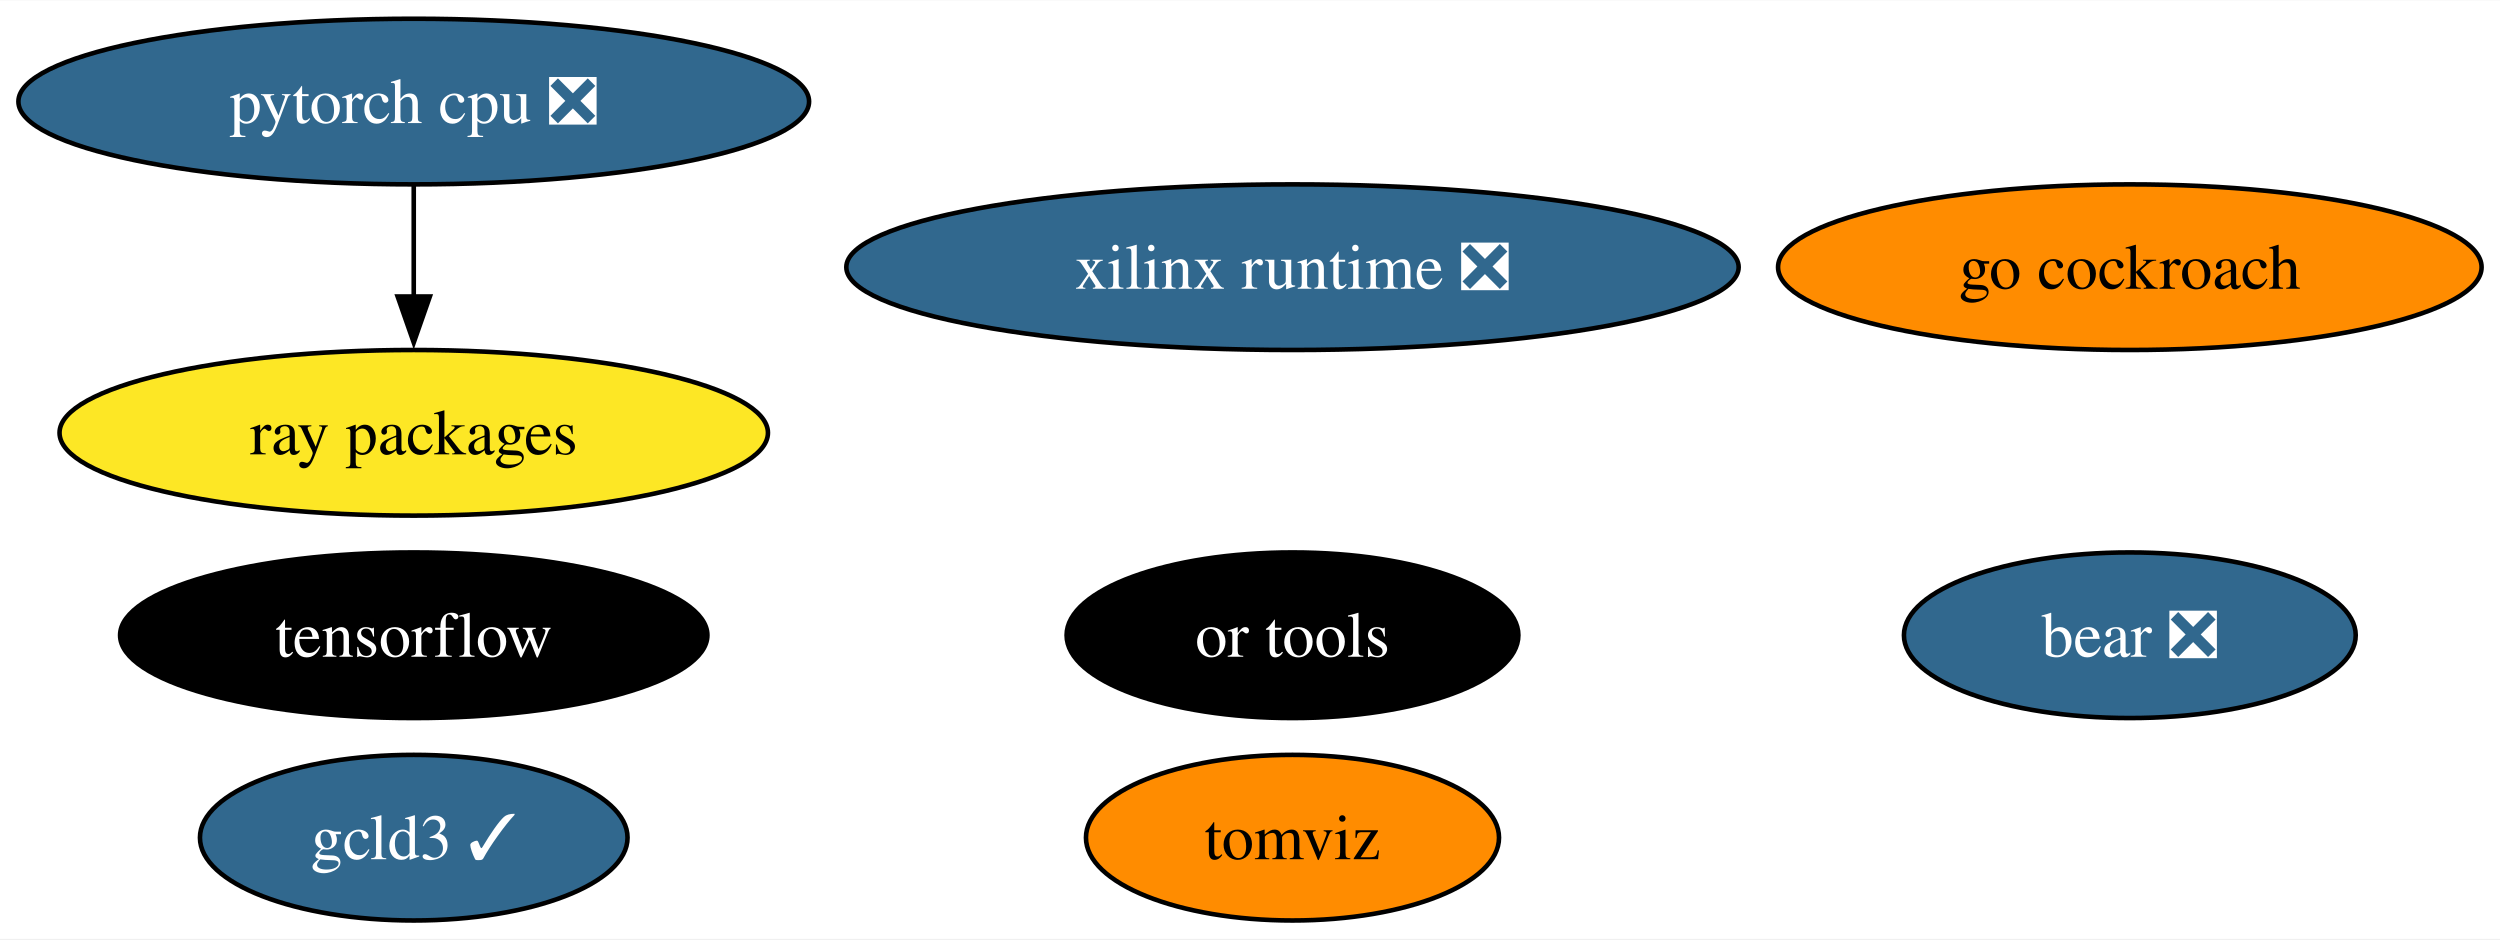
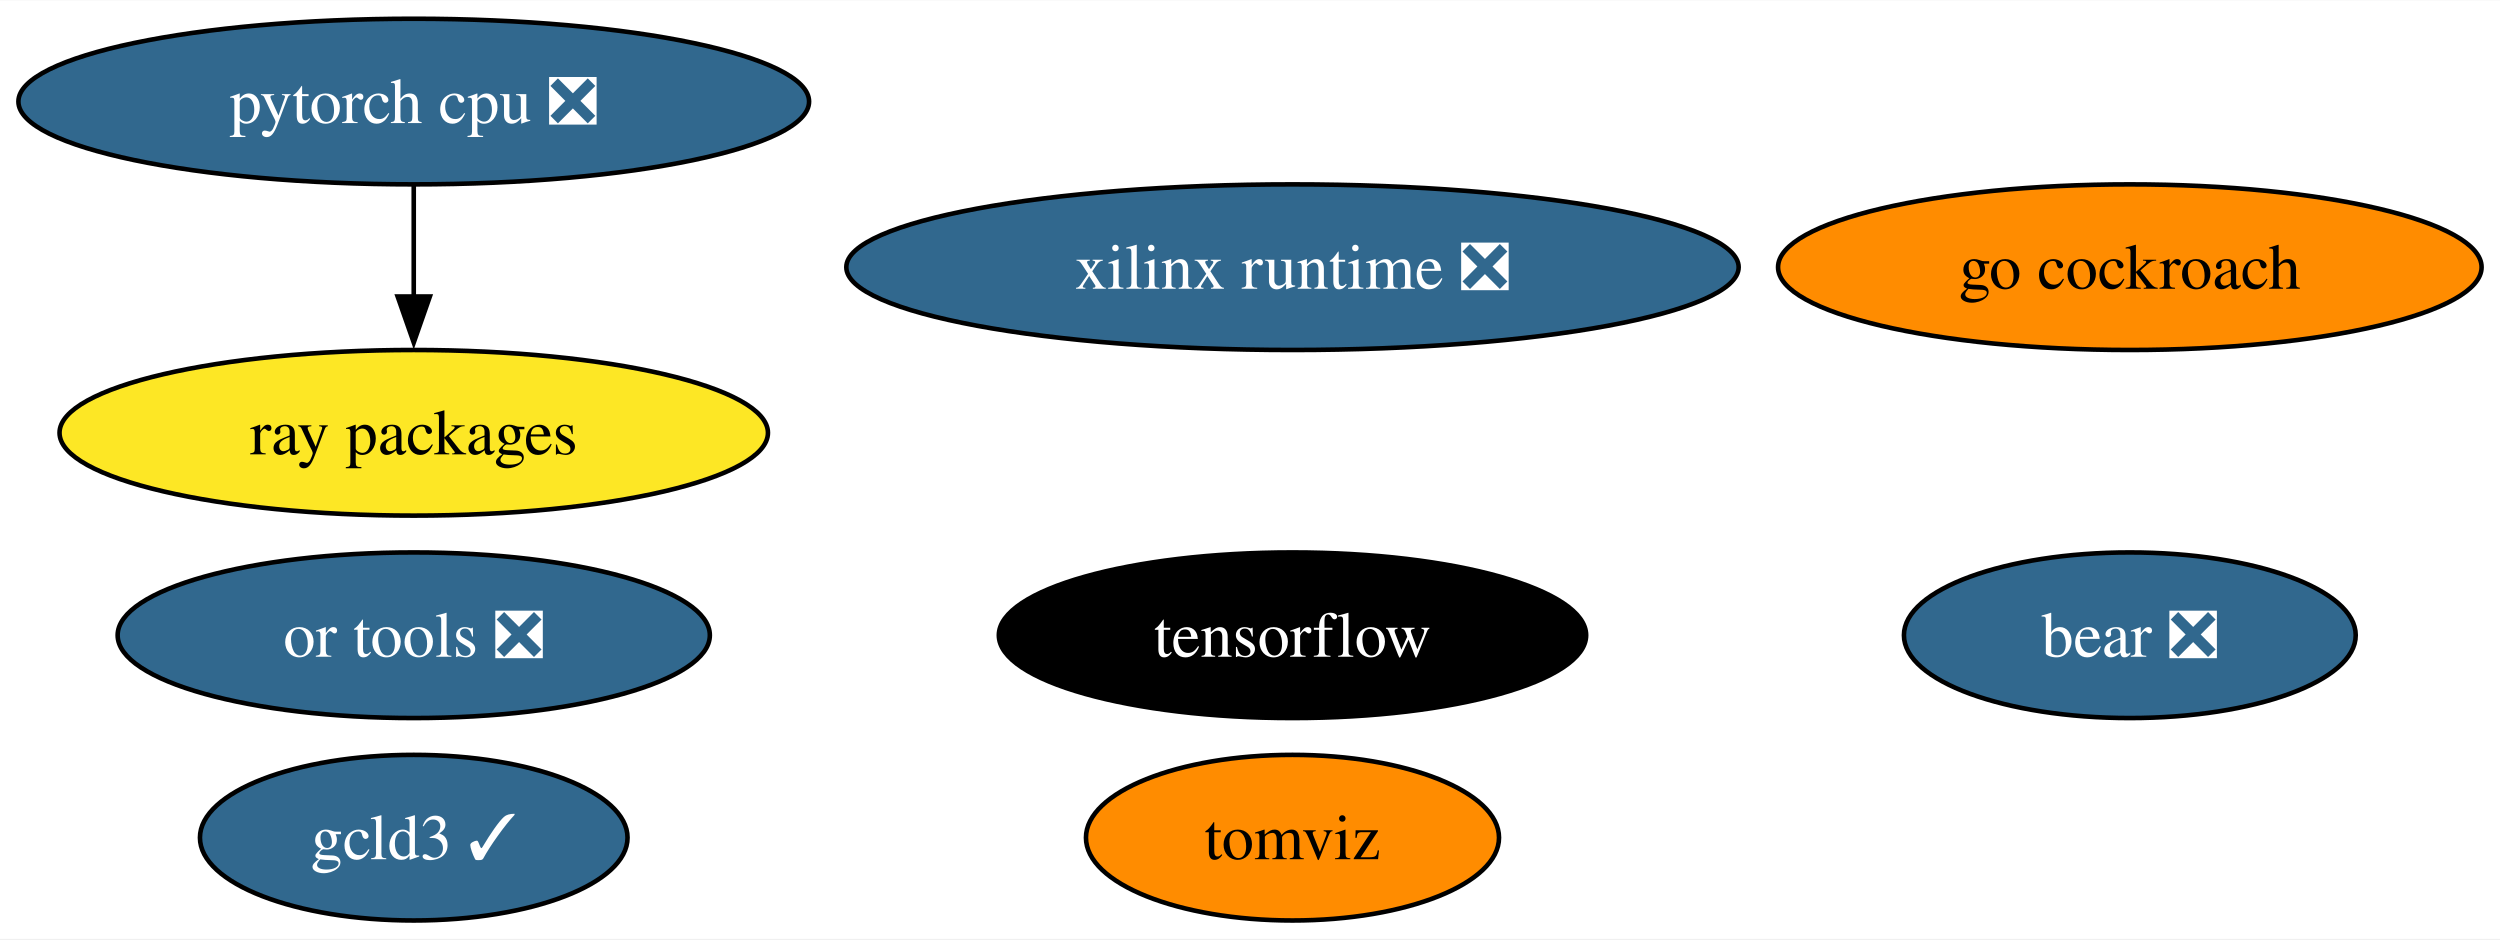
<svg xmlns="http://www.w3.org/2000/svg" xmlns:xlink="http://www.w3.org/1999/xlink" width="543pt" height="204pt" viewBox="0.00 0.00 543.39 204.00">
  <g id="graph0" class="graph" transform="scale(1 1) rotate(0) translate(4 200)">
    <polygon fill="white" stroke="none" points="-4,4 -4,-200 539.39,-200 539.39,4 -4,4" />
    <g id="node1" class="node">
      <g id="a_node1">
        <a xlink:href="https://github.com/conda-forge/tensorflow-feedstock" xlink:title="tensorflow">
-           <ellipse fill="#000000" stroke="black" cx="85.93" cy="-62" rx="63.83" ry="18" />
-           <text text-anchor="middle" x="85.93" y="-57.33" font-family="Times,serif" font-size="14.00" fill="white">tensorflow</text>
+           <ellipse fill="#000000" stroke="black" cx="276.93" cy="-62" rx="63.83" ry="18" />
+           <text text-anchor="middle" x="276.93" y="-57.33" font-family="Times,serif" font-size="14.00" fill="white">tensorflow</text>
        </a>
      </g>
    </g>
    <g id="node2" class="node">
      <g id="a_node2">
        <a xlink:href="https://github.com/conda-forge/pytorch-cpu-feedstock/pull/227" xlink:title="pytorch cpu ❎">
          <ellipse fill="#31688e" stroke="black" cx="85.93" cy="-178" rx="85.93" ry="18" />
          <text text-anchor="middle" x="85.93" y="-173.32" font-family="Times,serif" font-size="14.00" fill="white">pytorch cpu ❎</text>
        </a>
      </g>
    </g>
    <g id="node4" class="node">
      <g id="a_node4">
        <a xlink:href="https://github.com/conda-forge/ray-packages-feedstock" xlink:title="ray packages">
          <ellipse fill="#fde725" stroke="black" cx="85.93" cy="-106" rx="76.99" ry="18" />
          <text text-anchor="middle" x="85.93" y="-101.33" font-family="Times,serif" font-size="14.00">ray packages</text>
        </a>
      </g>
    </g>
    <g id="edge1" class="edge">
      <path fill="none" stroke="black" d="M85.93,-159.7C85.93,-152.41 85.93,-143.73 85.93,-135.54" />
      <polygon fill="black" stroke="black" points="89.43,-135.62 85.93,-125.62 82.43,-135.62 89.43,-135.62" />
    </g>
    <g id="node3" class="node">
      <g id="a_node3">
        <a xlink:href="https://github.com/conda-forge/go-cockroach-feedstock" xlink:title="go cockroach">
          <ellipse fill="#ff8c00" stroke="black" cx="458.93" cy="-142" rx="76.46" ry="18" />
          <text text-anchor="middle" x="458.93" y="-137.32" font-family="Times,serif" font-size="14.00">go cockroach</text>
        </a>
      </g>
    </g>
    <g id="node5" class="node">
      <g id="a_node5">
        <a xlink:href="https://github.com/conda-forge/tomviz-feedstock" xlink:title="tomviz">
          <ellipse fill="#ff8c00" stroke="black" cx="276.93" cy="-18" rx="44.89" ry="18" />
          <text text-anchor="middle" x="276.93" y="-13.32" font-family="Times,serif" font-size="14.00">tomviz</text>
        </a>
      </g>
    </g>
    <g id="node6" class="node">
      <g id="a_node6">
-         <a xlink:href="https://github.com/conda-forge/or-tools-feedstock" xlink:title="or tools">
-           <ellipse fill="#000000" stroke="black" cx="276.93" cy="-62" rx="49.1" ry="18" />
-           <text text-anchor="middle" x="276.93" y="-57.33" font-family="Times,serif" font-size="14.00" fill="white">or tools</text>
+         <a xlink:href="https://github.com/conda-forge/or-tools-feedstock/pull/58" xlink:title="or tools ❎">
+           <ellipse fill="#31688e" stroke="black" cx="85.93" cy="-62" rx="64.36" ry="18" />
+           <text text-anchor="middle" x="85.93" y="-57.33" font-family="Times,serif" font-size="14.00" fill="white">or tools ❎</text>
        </a>
      </g>
    </g>
    <g id="node7" class="node">
      <g id="a_node7">
        <a xlink:href="https://github.com/conda-forge/bear-feedstock/pull/46" xlink:title="bear ❎">
          <ellipse fill="#31688e" stroke="black" cx="458.93" cy="-62" rx="49.1" ry="18" />
          <text text-anchor="middle" x="458.93" y="-57.33" font-family="Times,serif" font-size="14.00" fill="white">bear ❎</text>
        </a>
      </g>
    </g>
    <g id="node8" class="node">
      <g id="a_node8">
        <a xlink:href="https://github.com/conda-forge/xilinx-runtime-feedstock/pull/33" xlink:title="xilinx runtime ❎">
          <ellipse fill="#31688e" stroke="black" cx="276.93" cy="-142" rx="96.98" ry="18" />
          <text text-anchor="middle" x="276.93" y="-137.32" font-family="Times,serif" font-size="14.00" fill="white">xilinx runtime ❎</text>
        </a>
      </g>
    </g>
    <g id="node9" class="node">
      <g id="a_node9">
        <a xlink:href="https://github.com/conda-forge/gcld3-feedstock/pull/8" xlink:title="gcld3 ✓">
          <ellipse fill="#31688e" stroke="black" cx="85.93" cy="-18" rx="46.47" ry="18" />
          <text text-anchor="middle" x="85.93" y="-13.32" font-family="Times,serif" font-size="14.00" fill="white">gcld3 ✓</text>
        </a>
      </g>
    </g>
  </g>
</svg>
